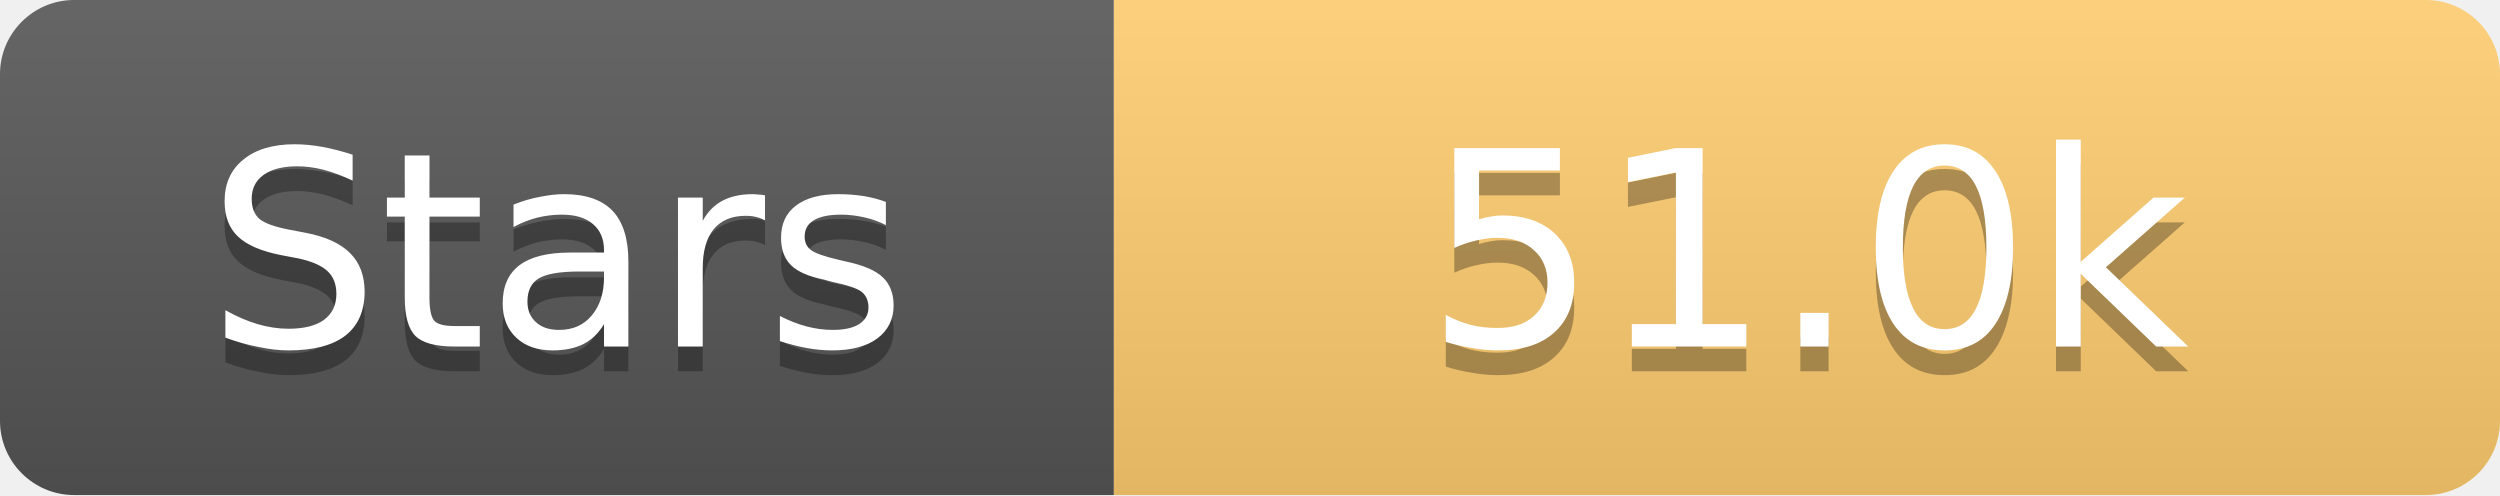
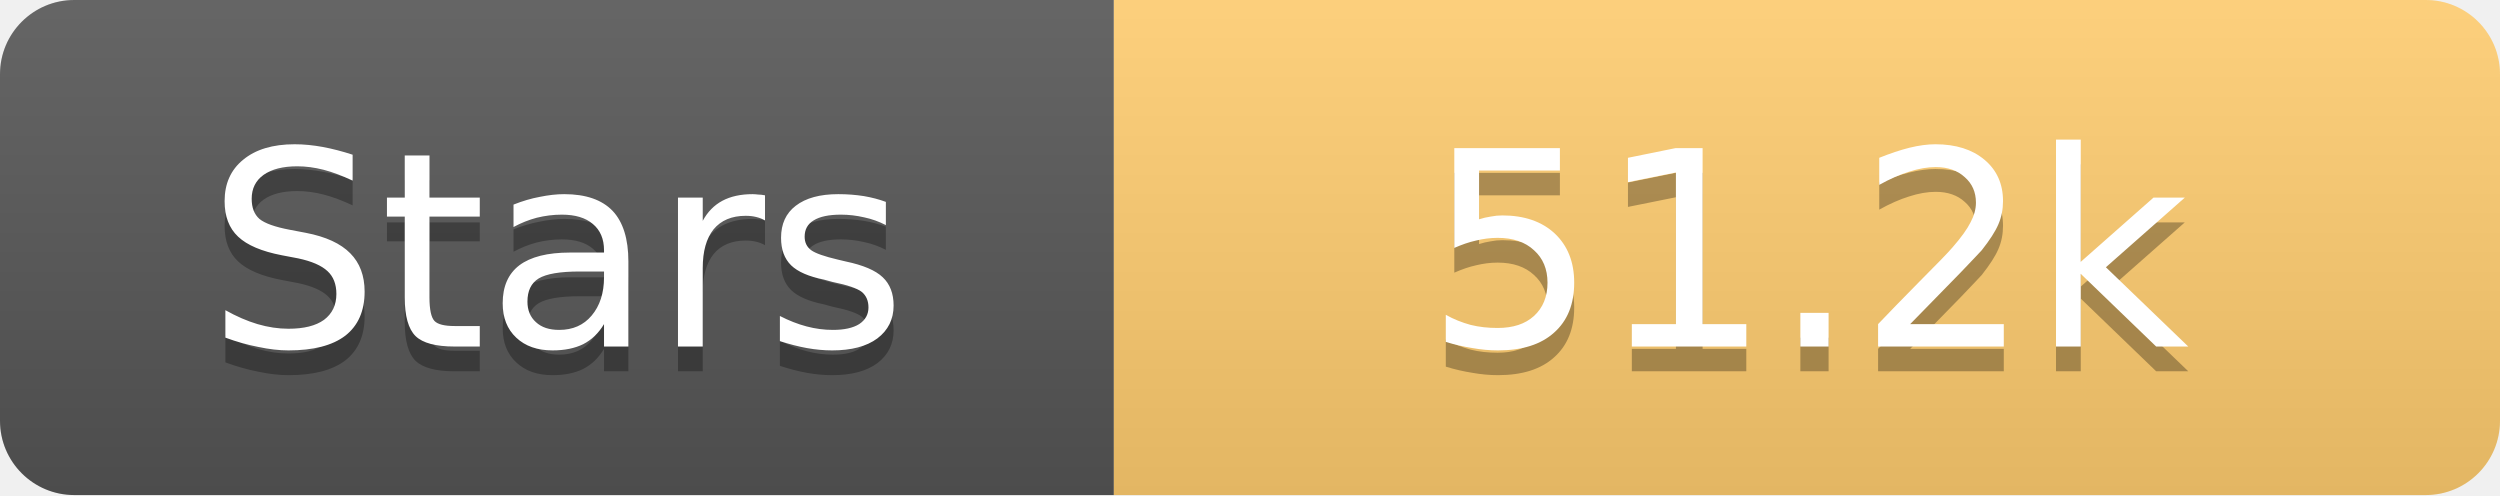
<svg xmlns="http://www.w3.org/2000/svg" width="101" height="20">
  <linearGradient id="s" x2="0" y2="100%">
    <stop offset="0" stop-color="#fff" stop-opacity=".1" />
    <stop offset="1" stop-opacity=".1" />
  </linearGradient>
  <clipPath id="r">
    <rect width="101" height="20" rx="3" fill="#fff" />
  </clipPath>
  <g clip-path="url(#r)">
    <rect width="45" height="20" fill="#555" />
    <rect x="45" width="56" height="20" fill="#fdcb6e" />
    <rect width="101" height="20" fill="url(#s)" />
  </g>
  <g fill="#fff" text-anchor="middle" font-family="Verdana,Geneva,DejaVu Sans,sans-serif" text-rendering="geometricPrecision" font-size="11">
    <text x="22.5" y="15" fill="#010101" fill-opacity=".3">Stars</text>
    <text x="22.5" y="14">Stars</text>
-     <text x="73.0" y="15" fill="#010101" fill-opacity=".3">51.0k</text>
-     <text x="73.0" y="14">51.0k</text>
+     <text x="73.0" y="15" fill="#010101" fill-opacity=".3">51.2k</text>
+     <text x="73.0" y="14">51.2k</text>
  </g>
</svg>
